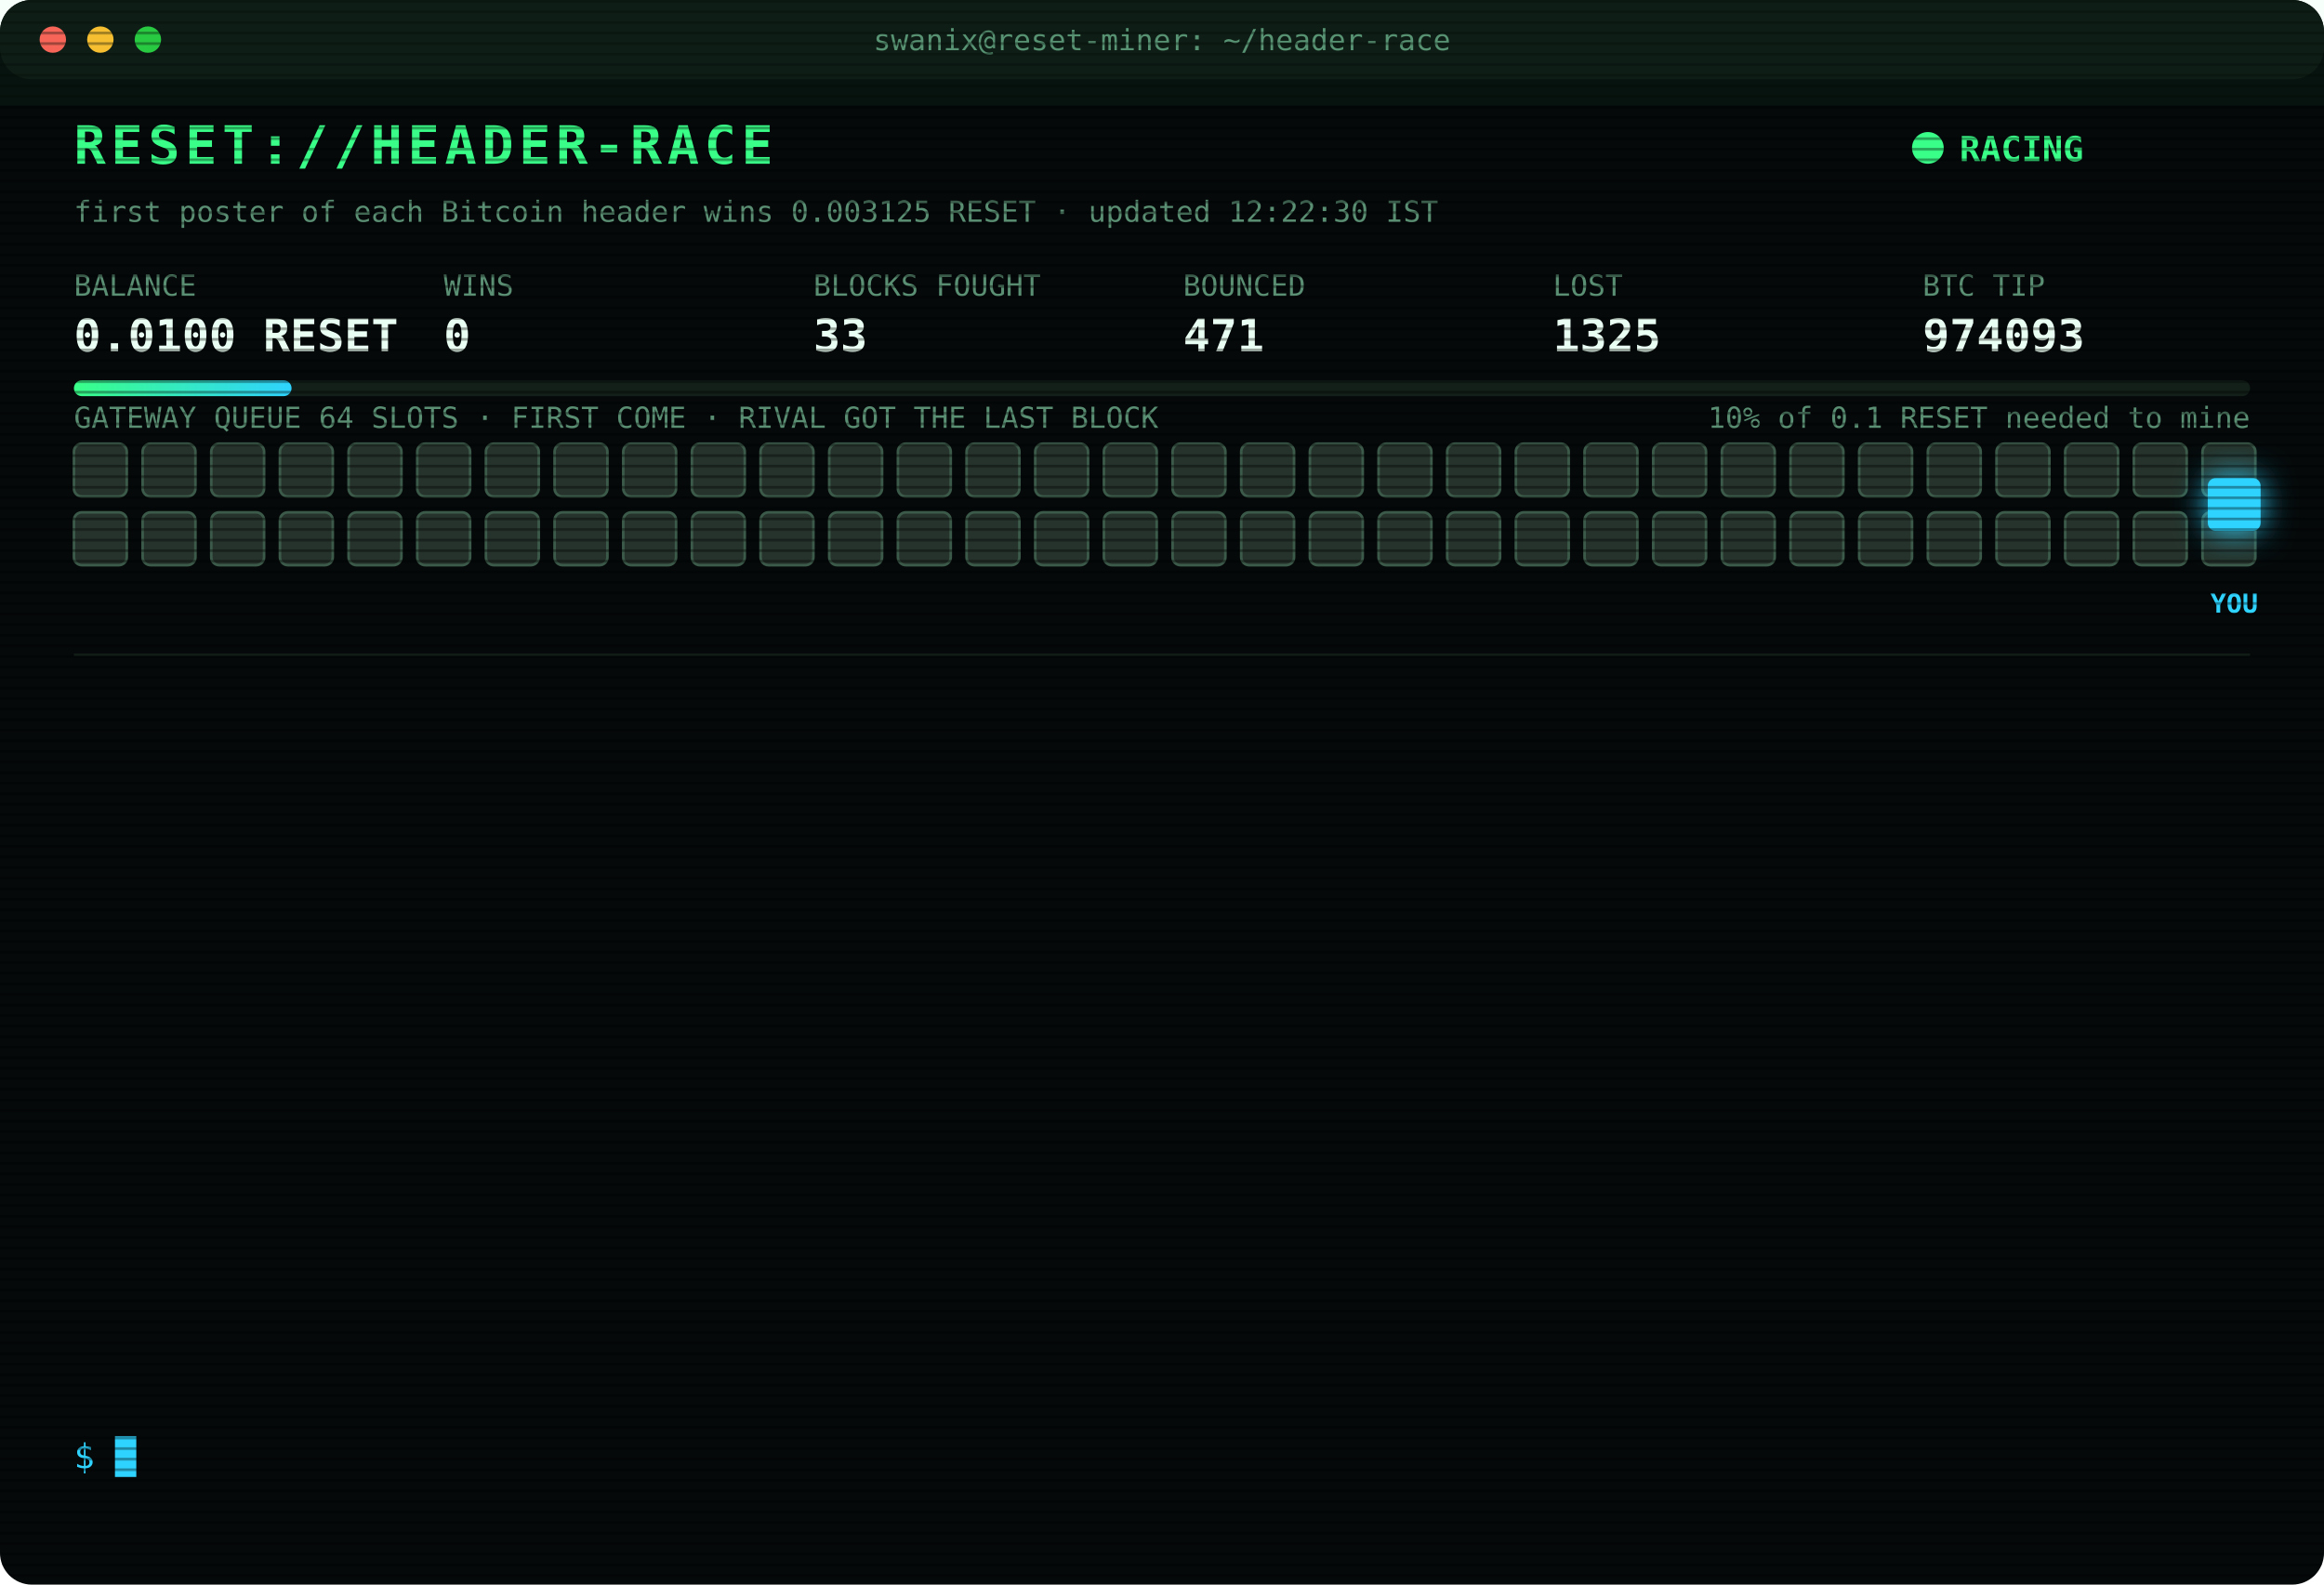
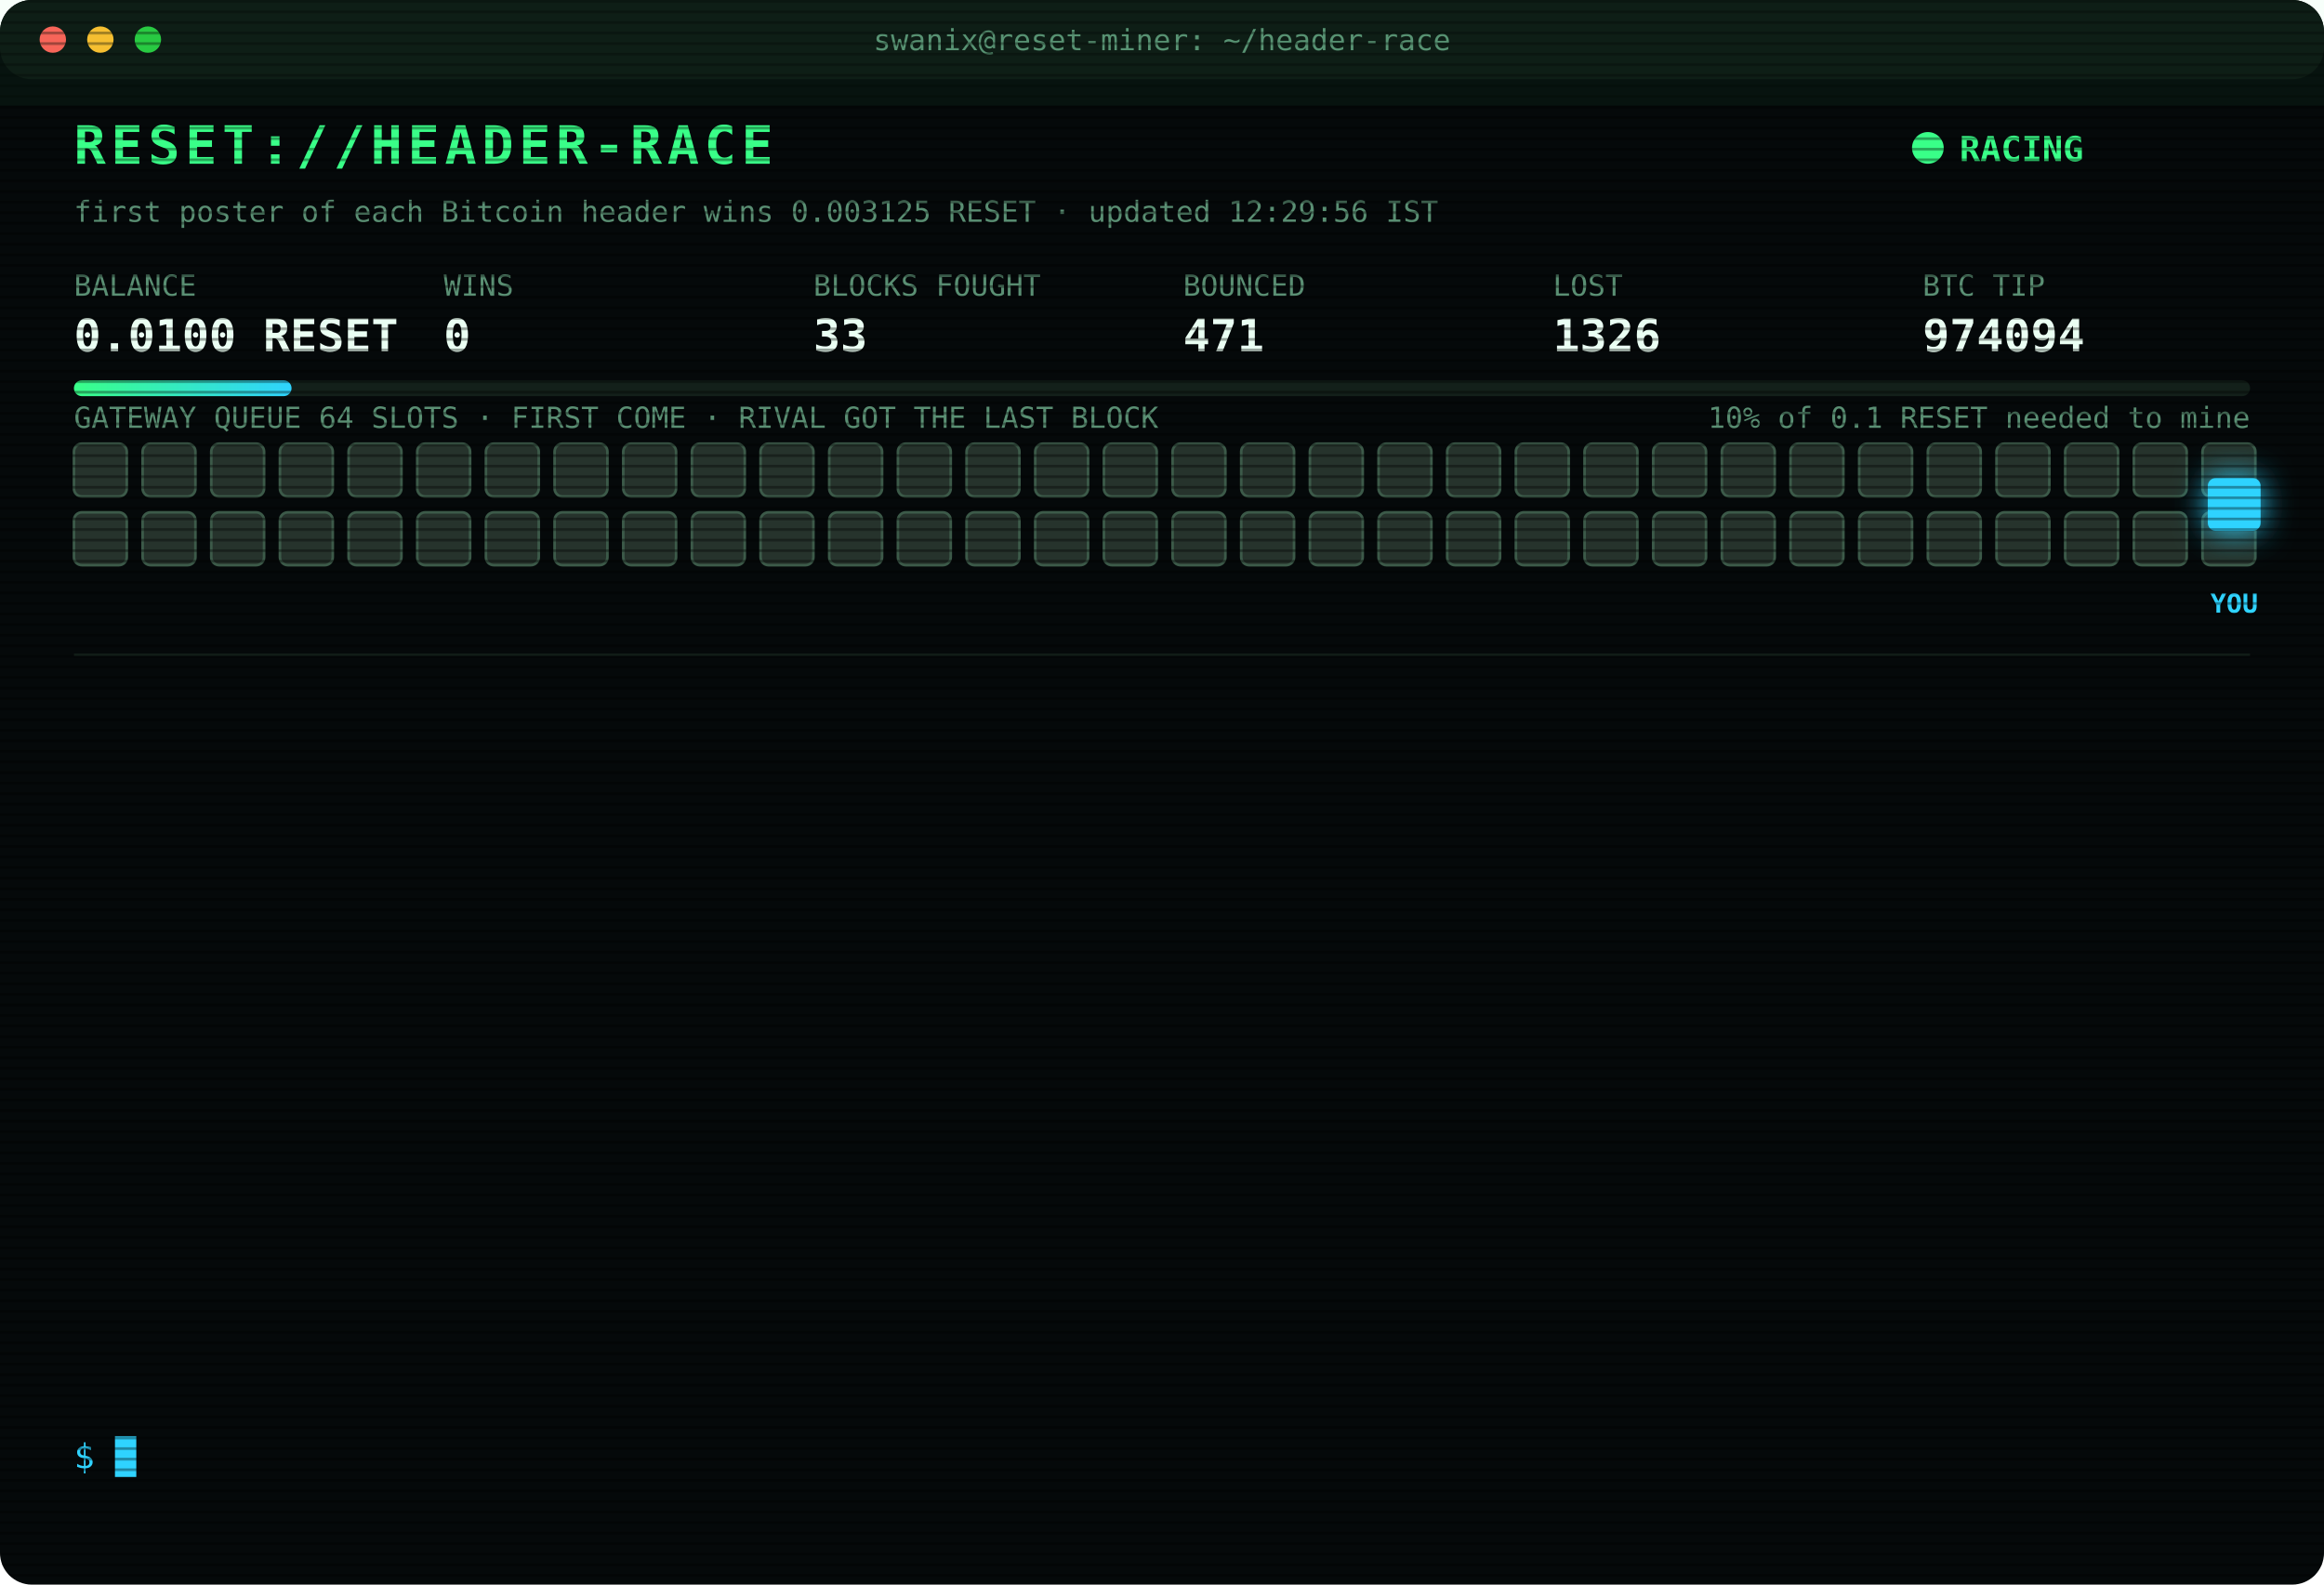
<svg xmlns="http://www.w3.org/2000/svg" width="880" height="600" viewBox="0 0 880 600" font-family="ui-monospace,SFMono-Regular,Menlo,Consolas,monospace">
  <style>
text{font-size:13px;fill:#7CFFB2}
.title{font-size:20px;font-weight:700;fill:#39FF88;letter-spacing:2px;animation:glitch 3s infinite steps(1)}
.sub{fill:#2fd3ff}.k{fill:#5a8f73;font-size:11px}.v{font-size:17px;font-weight:700;fill:#eafff3}
.ts{fill:#3f6b56}.boot{fill:#2fd3ff}.dim{fill:#5a8f73}.bad{fill:#ff4d6d}.warn{fill:#ffd23f}.mag{fill:#ff5cf0}.win{fill:#39FF88;font-weight:700}
.tag{font-size:10px;fill:#2fd3ff;font-weight:700}
.rival{fill:#26332c;stroke:#3c5a49;animation:jam 1.2s infinite alternate}
.idle{fill:#141c18;stroke:#22302a;animation:breathe 4s infinite}
.me{fill:#2fd3ff;filter:drop-shadow(0 0 6px #2fd3ff)}
.hover{animation:nudge 1.1s infinite ease-in-out}.bounce{animation:kick 1.4s infinite}
.ln{opacity:0;animation:in .4s forwards}
.cur{animation:blink 1s infinite steps(1)}
.scan{animation:scan 6s infinite linear}
.led{animation:blink 1.4s infinite}
@keyframes in{from{opacity:0;transform:translateX(-6px)}to{opacity:1;transform:none}}
@keyframes blink{50%{opacity:0}}
@keyframes jam{to{fill:#33463b}}
@keyframes breathe{50%{opacity:.4}}
@keyframes nudge{50%{transform:translateX(-10px)}}
@keyframes kick{0%,100%{transform:none}30%{transform:translateX(-14px)}55%{transform:translateX(10px) translateY(-6px)}}
@keyframes glitch{0%,92%{transform:none}93%{transform:translateX(2px);fill:#ff4d6d}95%{transform:translateX(-2px);fill:#2fd3ff}97%{transform:none}}
@keyframes scan{from{transform:translateY(-40px)}to{transform:translateY(600px)}}
</style>
  <defs>
    <pattern id="sl" width="4" height="4" patternUnits="userSpaceOnUse">
      <rect width="4" height="1" fill="#000" opacity=".35" />
    </pattern>
    <linearGradient id="bar">
      <stop offset="0" stop-color="#39FF88" />
      <stop offset="1" stop-color="#2fd3ff" />
    </linearGradient>
  </defs>
  <rect width="880" height="600" rx="12" fill="#05090a" />
  <rect width="880" height="30" rx="12" fill="#0d1512" />
  <circle cx="20" cy="15" r="5" fill="#ff5f57" />
  <circle cx="38" cy="15" r="5" fill="#febc2e" />
  <circle cx="56" cy="15" r="5" fill="#28c840" />
  <text x="440" y="19" text-anchor="middle" class="k">swanix@reset-miner: ~/header-race</text>
  <text x="28" y="62" class="title">RESET://HEADER-RACE</text>
  <circle class="led" cx="730" cy="56" r="6" fill="#39FF88" />
  <text x="742" y="61" class="win">RACING</text>
-   <text x="28" y="84" class="k">first poster of each Bitcoin header wins 0.003125 RESET · updated 12:22:30 IST</text>
+   <text x="28" y="84" class="k">first poster of each Bitcoin header wins 0.003125 RESET · updated 12:29:56 IST</text>
  <text x="28" y="112" class="k">BALANCE</text>
  <text x="28" y="133" class="v">0.0100 RESET</text>
  <text x="168" y="112" class="k">WINS</text>
  <text x="168" y="133" class="v">0</text>
  <text x="308" y="112" class="k">BLOCKS FOUGHT</text>
  <text x="308" y="133" class="v">33</text>
  <text x="448" y="112" class="k">BOUNCED</text>
  <text x="448" y="133" class="v">471</text>
  <text x="588" y="112" class="k">LOST</text>
-   <text x="588" y="133" class="v">1325</text>
+   <text x="588" y="133" class="v">1326</text>
  <text x="728" y="112" class="k">BTC TIP</text>
-   <text x="728" y="133" class="v">974093</text>
+   <text x="728" y="133" class="v">974094</text>
  <rect x="28" y="144" width="824" height="6" rx="3" fill="#13201a" />
  <rect x="28" y="144" width="82.4" height="6" rx="3" fill="url(#bar)" />
  <text x="852" y="162" text-anchor="end" class="k">10% of 0.1 RESET needed to mine</text>
  <text x="28" y="162" class="k">GATEWAY QUEUE 64 SLOTS · FIRST COME · RIVAL GOT THE LAST BLOCK</text>
  <rect class="rival" x="28" y="168" width="20" height="20" rx="3" style="animation-delay:0.00s" />
  <rect class="rival" x="54" y="168" width="20" height="20" rx="3" style="animation-delay:0.05s" />
  <rect class="rival" x="80" y="168" width="20" height="20" rx="3" style="animation-delay:0.10s" />
  <rect class="rival" x="106" y="168" width="20" height="20" rx="3" style="animation-delay:0.15s" />
  <rect class="rival" x="132" y="168" width="20" height="20" rx="3" style="animation-delay:0.20s" />
  <rect class="rival" x="158" y="168" width="20" height="20" rx="3" style="animation-delay:0.25s" />
  <rect class="rival" x="184" y="168" width="20" height="20" rx="3" style="animation-delay:0.30s" />
  <rect class="rival" x="210" y="168" width="20" height="20" rx="3" style="animation-delay:0.35s" />
  <rect class="rival" x="236" y="168" width="20" height="20" rx="3" style="animation-delay:0.40s" />
  <rect class="rival" x="262" y="168" width="20" height="20" rx="3" style="animation-delay:0.45s" />
  <rect class="rival" x="288" y="168" width="20" height="20" rx="3" style="animation-delay:0.50s" />
  <rect class="rival" x="314" y="168" width="20" height="20" rx="3" style="animation-delay:0.55s" />
  <rect class="rival" x="340" y="168" width="20" height="20" rx="3" style="animation-delay:0.60s" />
  <rect class="rival" x="366" y="168" width="20" height="20" rx="3" style="animation-delay:0.65s" />
  <rect class="rival" x="392" y="168" width="20" height="20" rx="3" style="animation-delay:0.70s" />
  <rect class="rival" x="418" y="168" width="20" height="20" rx="3" style="animation-delay:0.75s" />
  <rect class="rival" x="444" y="168" width="20" height="20" rx="3" style="animation-delay:0.80s" />
  <rect class="rival" x="470" y="168" width="20" height="20" rx="3" style="animation-delay:0.85s" />
  <rect class="rival" x="496" y="168" width="20" height="20" rx="3" style="animation-delay:0.90s" />
  <rect class="rival" x="522" y="168" width="20" height="20" rx="3" style="animation-delay:0.95s" />
  <rect class="rival" x="548" y="168" width="20" height="20" rx="3" style="animation-delay:1.00s" />
  <rect class="rival" x="574" y="168" width="20" height="20" rx="3" style="animation-delay:1.05s" />
  <rect class="rival" x="600" y="168" width="20" height="20" rx="3" style="animation-delay:1.10s" />
  <rect class="rival" x="626" y="168" width="20" height="20" rx="3" style="animation-delay:1.15s" />
  <rect class="rival" x="652" y="168" width="20" height="20" rx="3" style="animation-delay:1.20s" />
  <rect class="rival" x="678" y="168" width="20" height="20" rx="3" style="animation-delay:1.25s" />
  <rect class="rival" x="704" y="168" width="20" height="20" rx="3" style="animation-delay:1.30s" />
  <rect class="rival" x="730" y="168" width="20" height="20" rx="3" style="animation-delay:1.35s" />
  <rect class="rival" x="756" y="168" width="20" height="20" rx="3" style="animation-delay:1.40s" />
  <rect class="rival" x="782" y="168" width="20" height="20" rx="3" style="animation-delay:1.45s" />
  <rect class="rival" x="808" y="168" width="20" height="20" rx="3" style="animation-delay:1.50s" />
  <rect class="rival" x="834" y="168" width="20" height="20" rx="3" style="animation-delay:1.55s" />
  <rect class="rival" x="28" y="194" width="20" height="20" rx="3" style="animation-delay:1.60s" />
  <rect class="rival" x="54" y="194" width="20" height="20" rx="3" style="animation-delay:1.65s" />
  <rect class="rival" x="80" y="194" width="20" height="20" rx="3" style="animation-delay:1.70s" />
  <rect class="rival" x="106" y="194" width="20" height="20" rx="3" style="animation-delay:1.75s" />
  <rect class="rival" x="132" y="194" width="20" height="20" rx="3" style="animation-delay:1.80s" />
  <rect class="rival" x="158" y="194" width="20" height="20" rx="3" style="animation-delay:1.85s" />
  <rect class="rival" x="184" y="194" width="20" height="20" rx="3" style="animation-delay:1.90s" />
  <rect class="rival" x="210" y="194" width="20" height="20" rx="3" style="animation-delay:1.95s" />
  <rect class="rival" x="236" y="194" width="20" height="20" rx="3" style="animation-delay:2.00s" />
  <rect class="rival" x="262" y="194" width="20" height="20" rx="3" style="animation-delay:2.05s" />
  <rect class="rival" x="288" y="194" width="20" height="20" rx="3" style="animation-delay:2.10s" />
  <rect class="rival" x="314" y="194" width="20" height="20" rx="3" style="animation-delay:2.15s" />
  <rect class="rival" x="340" y="194" width="20" height="20" rx="3" style="animation-delay:2.20s" />
  <rect class="rival" x="366" y="194" width="20" height="20" rx="3" style="animation-delay:2.25s" />
  <rect class="rival" x="392" y="194" width="20" height="20" rx="3" style="animation-delay:2.30s" />
  <rect class="rival" x="418" y="194" width="20" height="20" rx="3" style="animation-delay:2.35s" />
  <rect class="rival" x="444" y="194" width="20" height="20" rx="3" style="animation-delay:2.40s" />
  <rect class="rival" x="470" y="194" width="20" height="20" rx="3" style="animation-delay:2.45s" />
  <rect class="rival" x="496" y="194" width="20" height="20" rx="3" style="animation-delay:2.50s" />
  <rect class="rival" x="522" y="194" width="20" height="20" rx="3" style="animation-delay:2.55s" />
  <rect class="rival" x="548" y="194" width="20" height="20" rx="3" style="animation-delay:2.60s" />
  <rect class="rival" x="574" y="194" width="20" height="20" rx="3" style="animation-delay:2.65s" />
  <rect class="rival" x="600" y="194" width="20" height="20" rx="3" style="animation-delay:2.70s" />
  <rect class="rival" x="626" y="194" width="20" height="20" rx="3" style="animation-delay:2.75s" />
  <rect class="rival" x="652" y="194" width="20" height="20" rx="3" style="animation-delay:2.80s" />
  <rect class="rival" x="678" y="194" width="20" height="20" rx="3" style="animation-delay:2.85s" />
  <rect class="rival" x="704" y="194" width="20" height="20" rx="3" style="animation-delay:2.90s" />
  <rect class="rival" x="730" y="194" width="20" height="20" rx="3" style="animation-delay:2.95s" />
  <rect class="rival" x="756" y="194" width="20" height="20" rx="3" style="animation-delay:3.00s" />
  <rect class="rival" x="782" y="194" width="20" height="20" rx="3" style="animation-delay:3.05s" />
  <rect class="rival" x="808" y="194" width="20" height="20" rx="3" style="animation-delay:3.10s" />
  <rect class="rival" x="834" y="194" width="20" height="20" rx="3" style="animation-delay:3.15s" />
  <g class="hover">
    <rect class="me" x="836" y="181" width="20" height="20" rx="3" />
    <text class="tag" x="846" y="232" text-anchor="middle">YOU</text>
  </g>
  <line x1="28" x2="852" y1="248" y2="248" stroke="#13201a" />
  <g class="ln" style="animation-delay:0.40s">
-     <text x="28" y="270" class="ts">10:45:24</text>
-     <text x="104" y="270" class="bad">[LOST] #974081 taken by a rival miner</text>
+     <text x="28" y="270" class="ts">10:45:36</text>
+     <text x="104" y="270" class="bad">[LOST] #974082 taken by a rival miner</text>
  </g>
  <g class="ln" style="animation-delay:0.65s">
-     <text x="28" y="292" class="ts">10:45:36</text>
-     <text x="104" y="292" class="bad">[LOST] #974082 taken by a rival miner</text>
+     <text x="28" y="292" class="ts">10:53:15</text>
+     <text x="104" y="292" class="bad">[LOST] #974083 taken by a rival miner</text>
  </g>
  <g class="ln" style="animation-delay:0.90s">
-     <text x="28" y="314" class="ts">10:53:15</text>
-     <text x="104" y="314" class="bad">[LOST] #974083 taken by a rival miner</text>
+     <text x="28" y="314" class="ts">10:55:08</text>
+     <text x="104" y="314" class="bad">[LOST] #974084 taken by a rival miner</text>
  </g>
  <g class="ln" style="animation-delay:1.15s">
-     <text x="28" y="336" class="ts">10:55:08</text>
-     <text x="104" y="336" class="bad">[LOST] #974084 taken by a rival miner</text>
+     <text x="28" y="336" class="ts">10:56:41</text>
+     <text x="104" y="336" class="bad">[LOST] #974085 taken by a rival miner</text>
  </g>
  <g class="ln" style="animation-delay:1.40s">
-     <text x="28" y="358" class="ts">10:56:41</text>
-     <text x="104" y="358" class="bad">[LOST] #974085 taken by a rival miner</text>
+     <text x="28" y="358" class="ts">11:14:28</text>
+     <text x="104" y="358" class="bad">[LOST] #974086 taken by a rival miner</text>
  </g>
  <g class="ln" style="animation-delay:1.65s">
-     <text x="28" y="380" class="ts">11:14:28</text>
-     <text x="104" y="380" class="bad">[LOST] #974086 taken by a rival miner</text>
+     <text x="28" y="380" class="ts">11:25:50</text>
+     <text x="104" y="380" class="bad">[LOST] #974087 taken by a rival miner</text>
  </g>
  <g class="ln" style="animation-delay:1.90s">
-     <text x="28" y="402" class="ts">11:25:50</text>
-     <text x="104" y="402" class="bad">[LOST] #974087 taken by a rival miner</text>
+     <text x="28" y="402" class="ts">11:41:37</text>
+     <text x="104" y="402" class="bad">[LOST] #974088 taken by a rival miner</text>
  </g>
  <g class="ln" style="animation-delay:2.15s">
-     <text x="28" y="424" class="ts">11:41:37</text>
-     <text x="104" y="424" class="bad">[LOST] #974088 taken by a rival miner</text>
+     <text x="28" y="424" class="ts">11:49:03</text>
+     <text x="104" y="424" class="bad">[LOST] #974089 taken by a rival miner</text>
  </g>
  <g class="ln" style="animation-delay:2.40s">
-     <text x="28" y="446" class="ts">11:49:03</text>
-     <text x="104" y="446" class="bad">[LOST] #974089 taken by a rival miner</text>
+     <text x="28" y="446" class="ts">11:54:34</text>
+     <text x="104" y="446" class="bad">[LOST] #974090 taken by a rival miner</text>
  </g>
  <g class="ln" style="animation-delay:2.65s">
-     <text x="28" y="468" class="ts">11:54:34</text>
-     <text x="104" y="468" class="bad">[LOST] #974090 taken by a rival miner</text>
+     <text x="28" y="468" class="ts">11:59:29</text>
+     <text x="104" y="468" class="bad">[LOST] #974091 taken by a rival miner</text>
  </g>
  <g class="ln" style="animation-delay:2.90s">
-     <text x="28" y="490" class="ts">11:59:29</text>
-     <text x="104" y="490" class="bad">[LOST] #974091 taken by a rival miner</text>
+     <text x="28" y="490" class="ts">12:00:40</text>
+     <text x="104" y="490" class="bad">[LOST] #974092 taken by a rival miner</text>
  </g>
  <g class="ln" style="animation-delay:3.15s">
-     <text x="28" y="512" class="ts">12:00:40</text>
-     <text x="104" y="512" class="bad">[LOST] #974092 taken by a rival miner</text>
+     <text x="28" y="512" class="ts">12:16:36</text>
+     <text x="104" y="512" class="bad">[LOST] #974093 taken by a rival miner</text>
  </g>
  <g class="ln" style="animation-delay:3.40s">
-     <text x="28" y="534" class="ts">12:16:36</text>
-     <text x="104" y="534" class="bad">[LOST] #974093 taken by a rival miner</text>
+     <text x="28" y="534" class="ts">12:29:56</text>
+     <text x="104" y="534" class="bad">[LOST] #974094 taken by a rival miner</text>
  </g>
  <text x="28" y="556" class="sub">$ <tspan class="cur">█</tspan>
  </text>
  <rect width="880" height="600" rx="12" fill="url(#sl)" pointer-events="none" />
  <rect class="scan" width="880" height="40" fill="#39FF88" opacity=".04" />
</svg>
